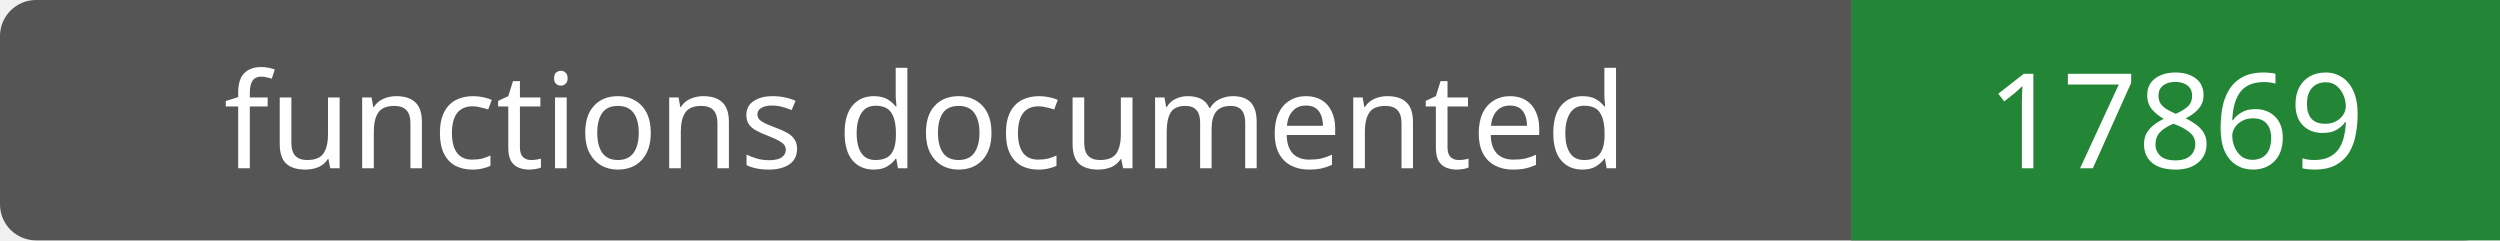
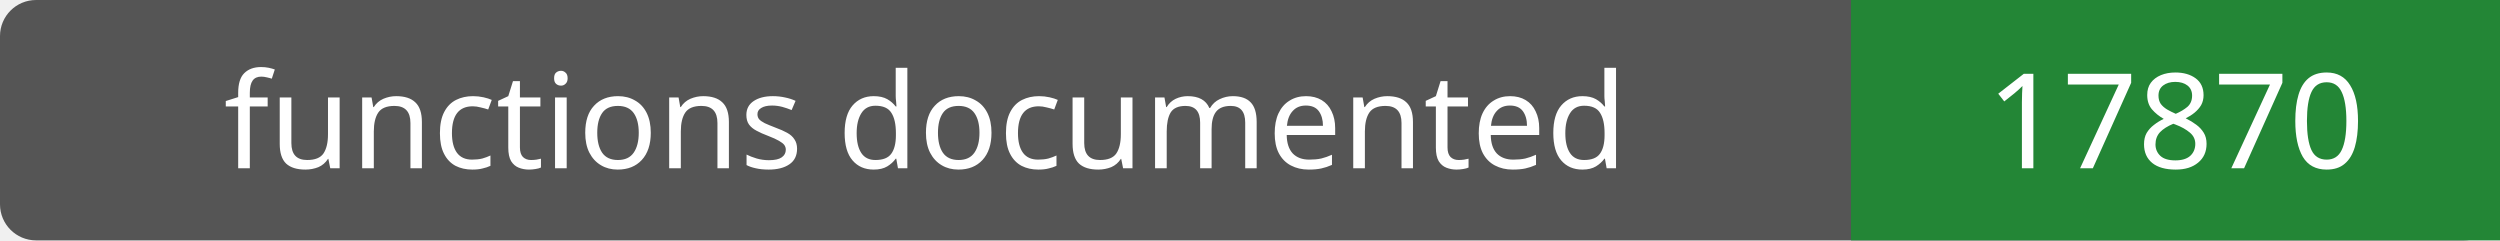
- <svg xmlns="http://www.w3.org/2000/svg" width="208" height="20" role="img" aria-label="functions documented: 17869">
+ <svg xmlns="http://www.w3.org/2000/svg" width="208" height="20" role="img" aria-label="functions documented: 17870">
  <rect width="208" height="20" rx="3" fill="#555" />
  <path fill="#238636" d="M154 0h54v20H154z" />
  <g fill="#fff" text-anchor="middle" font-family="Verdana,sans-serif" font-size="11">
    <text x="77.0" y="14">functions documented</text>
-     <text x="181.0" y="14">17869</text>
+     <text x="181.0" y="14">17870</text>
  </g>
</svg>
